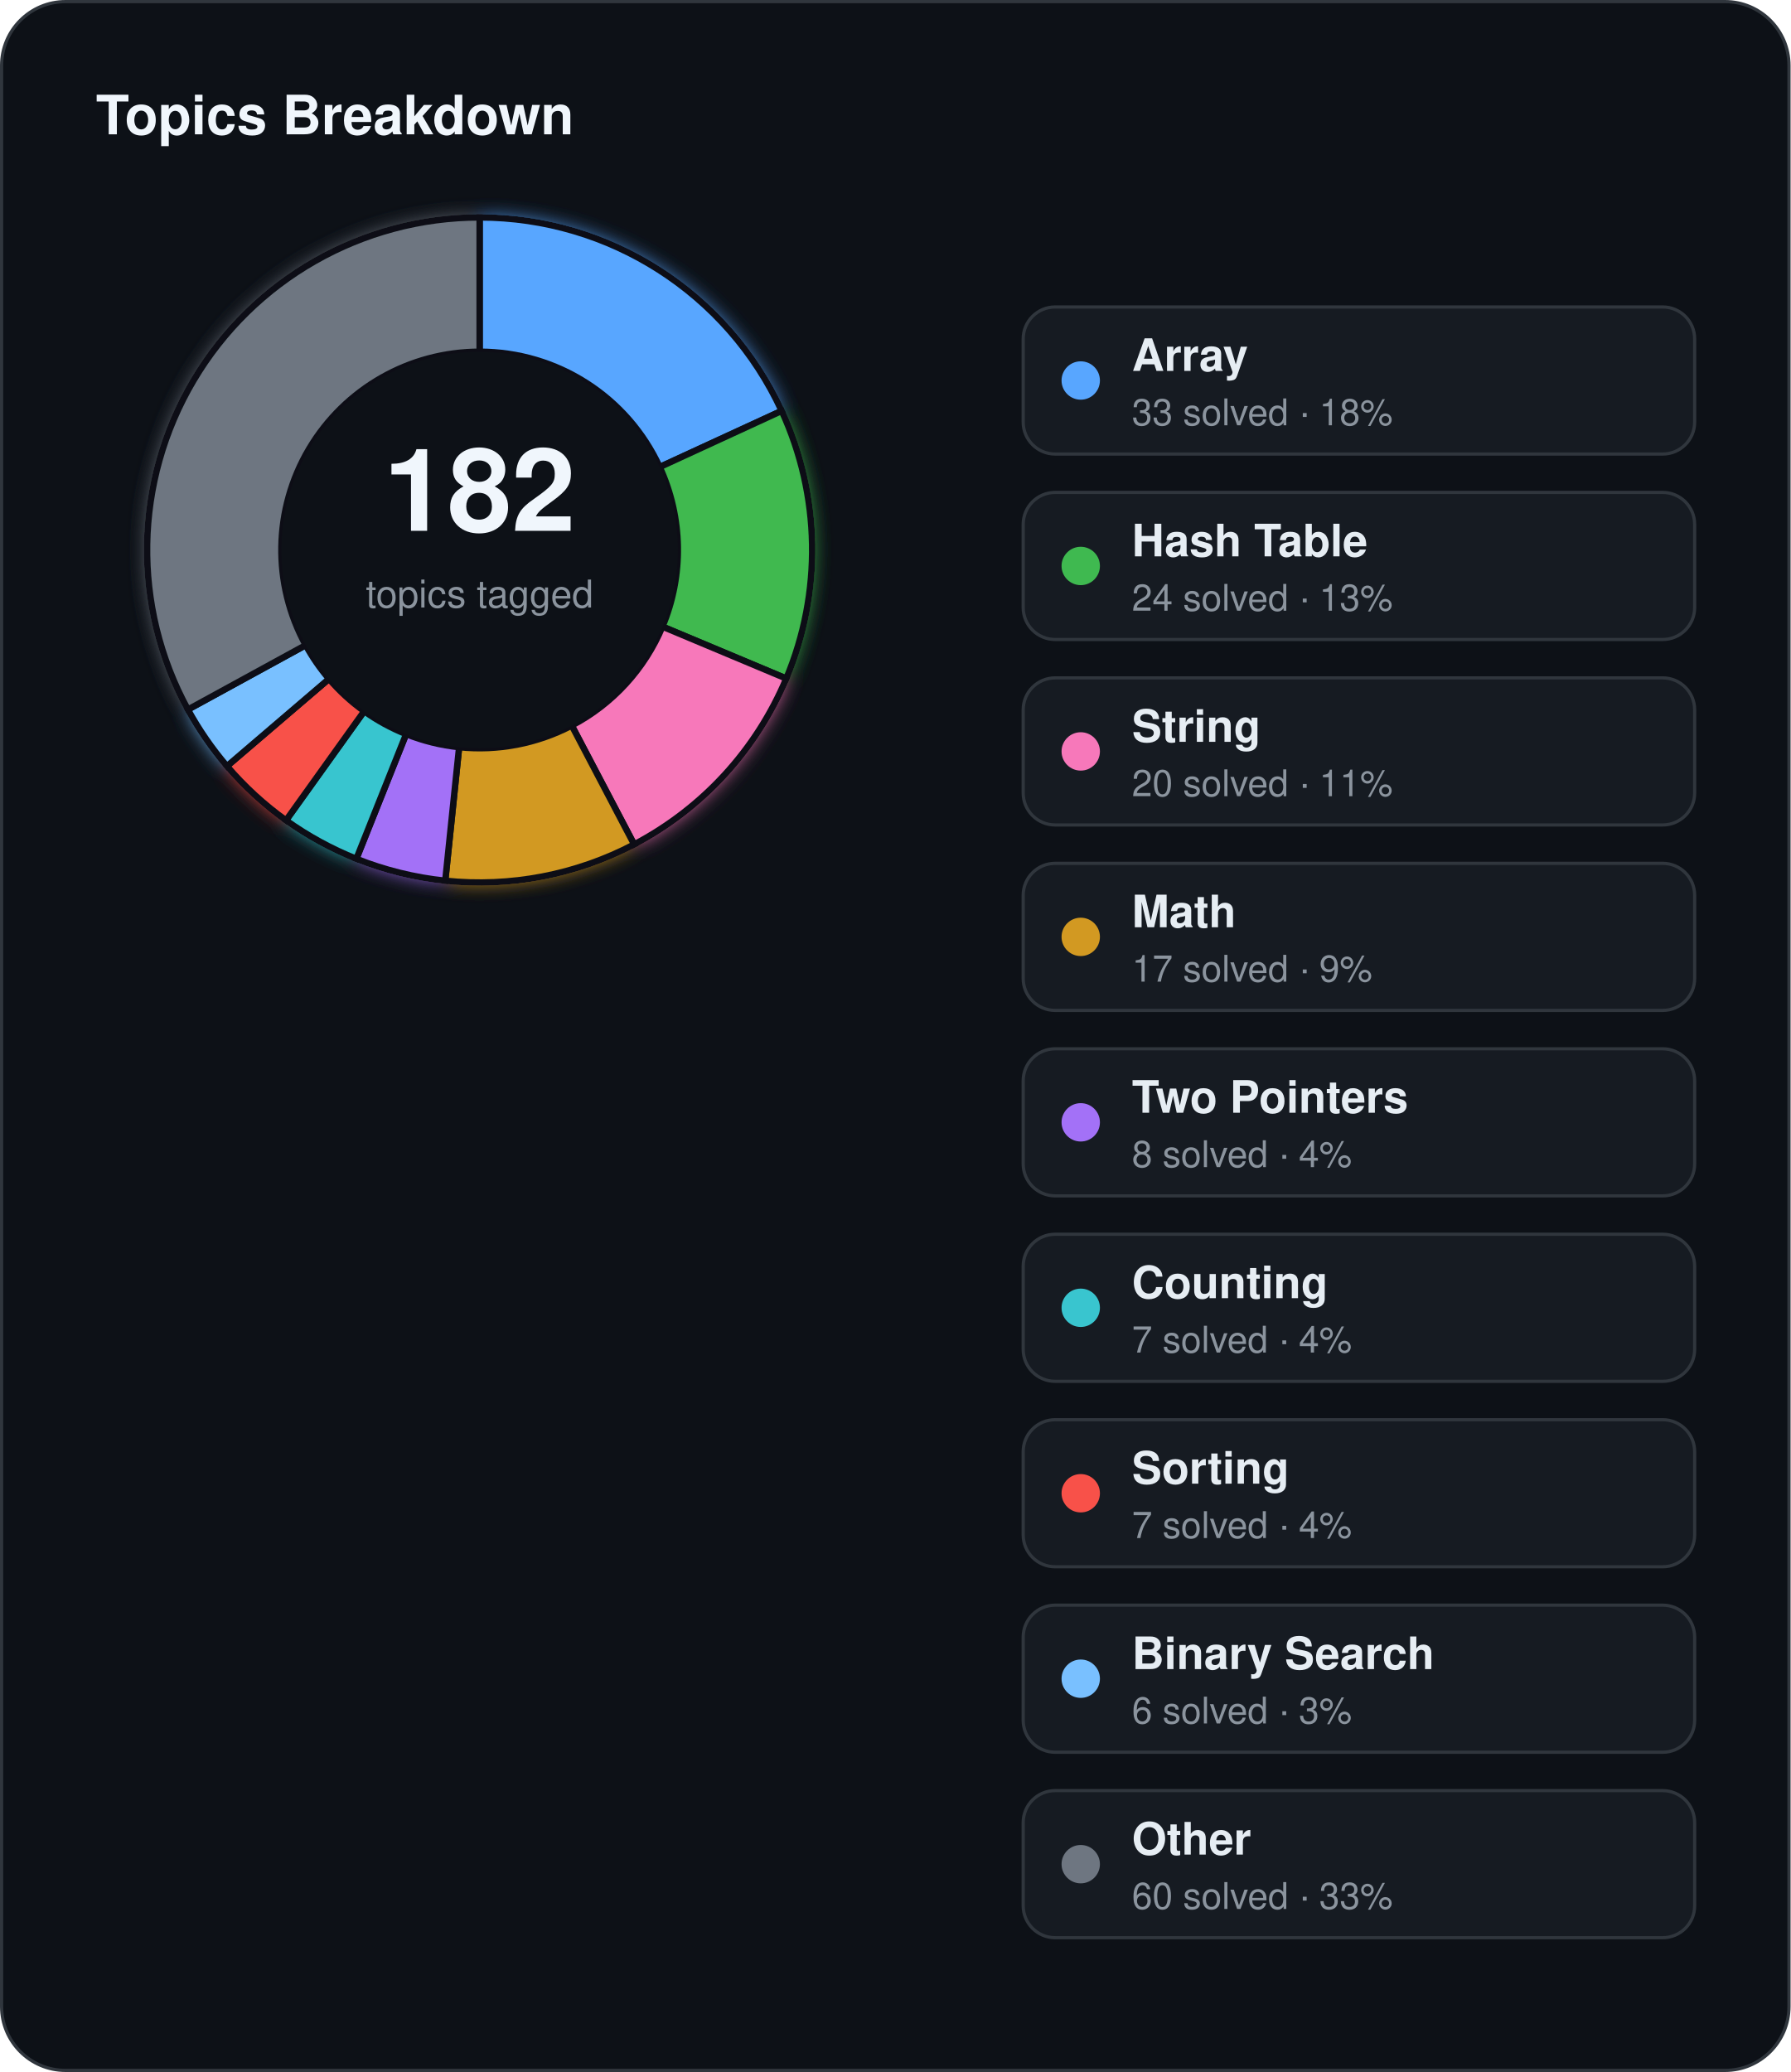
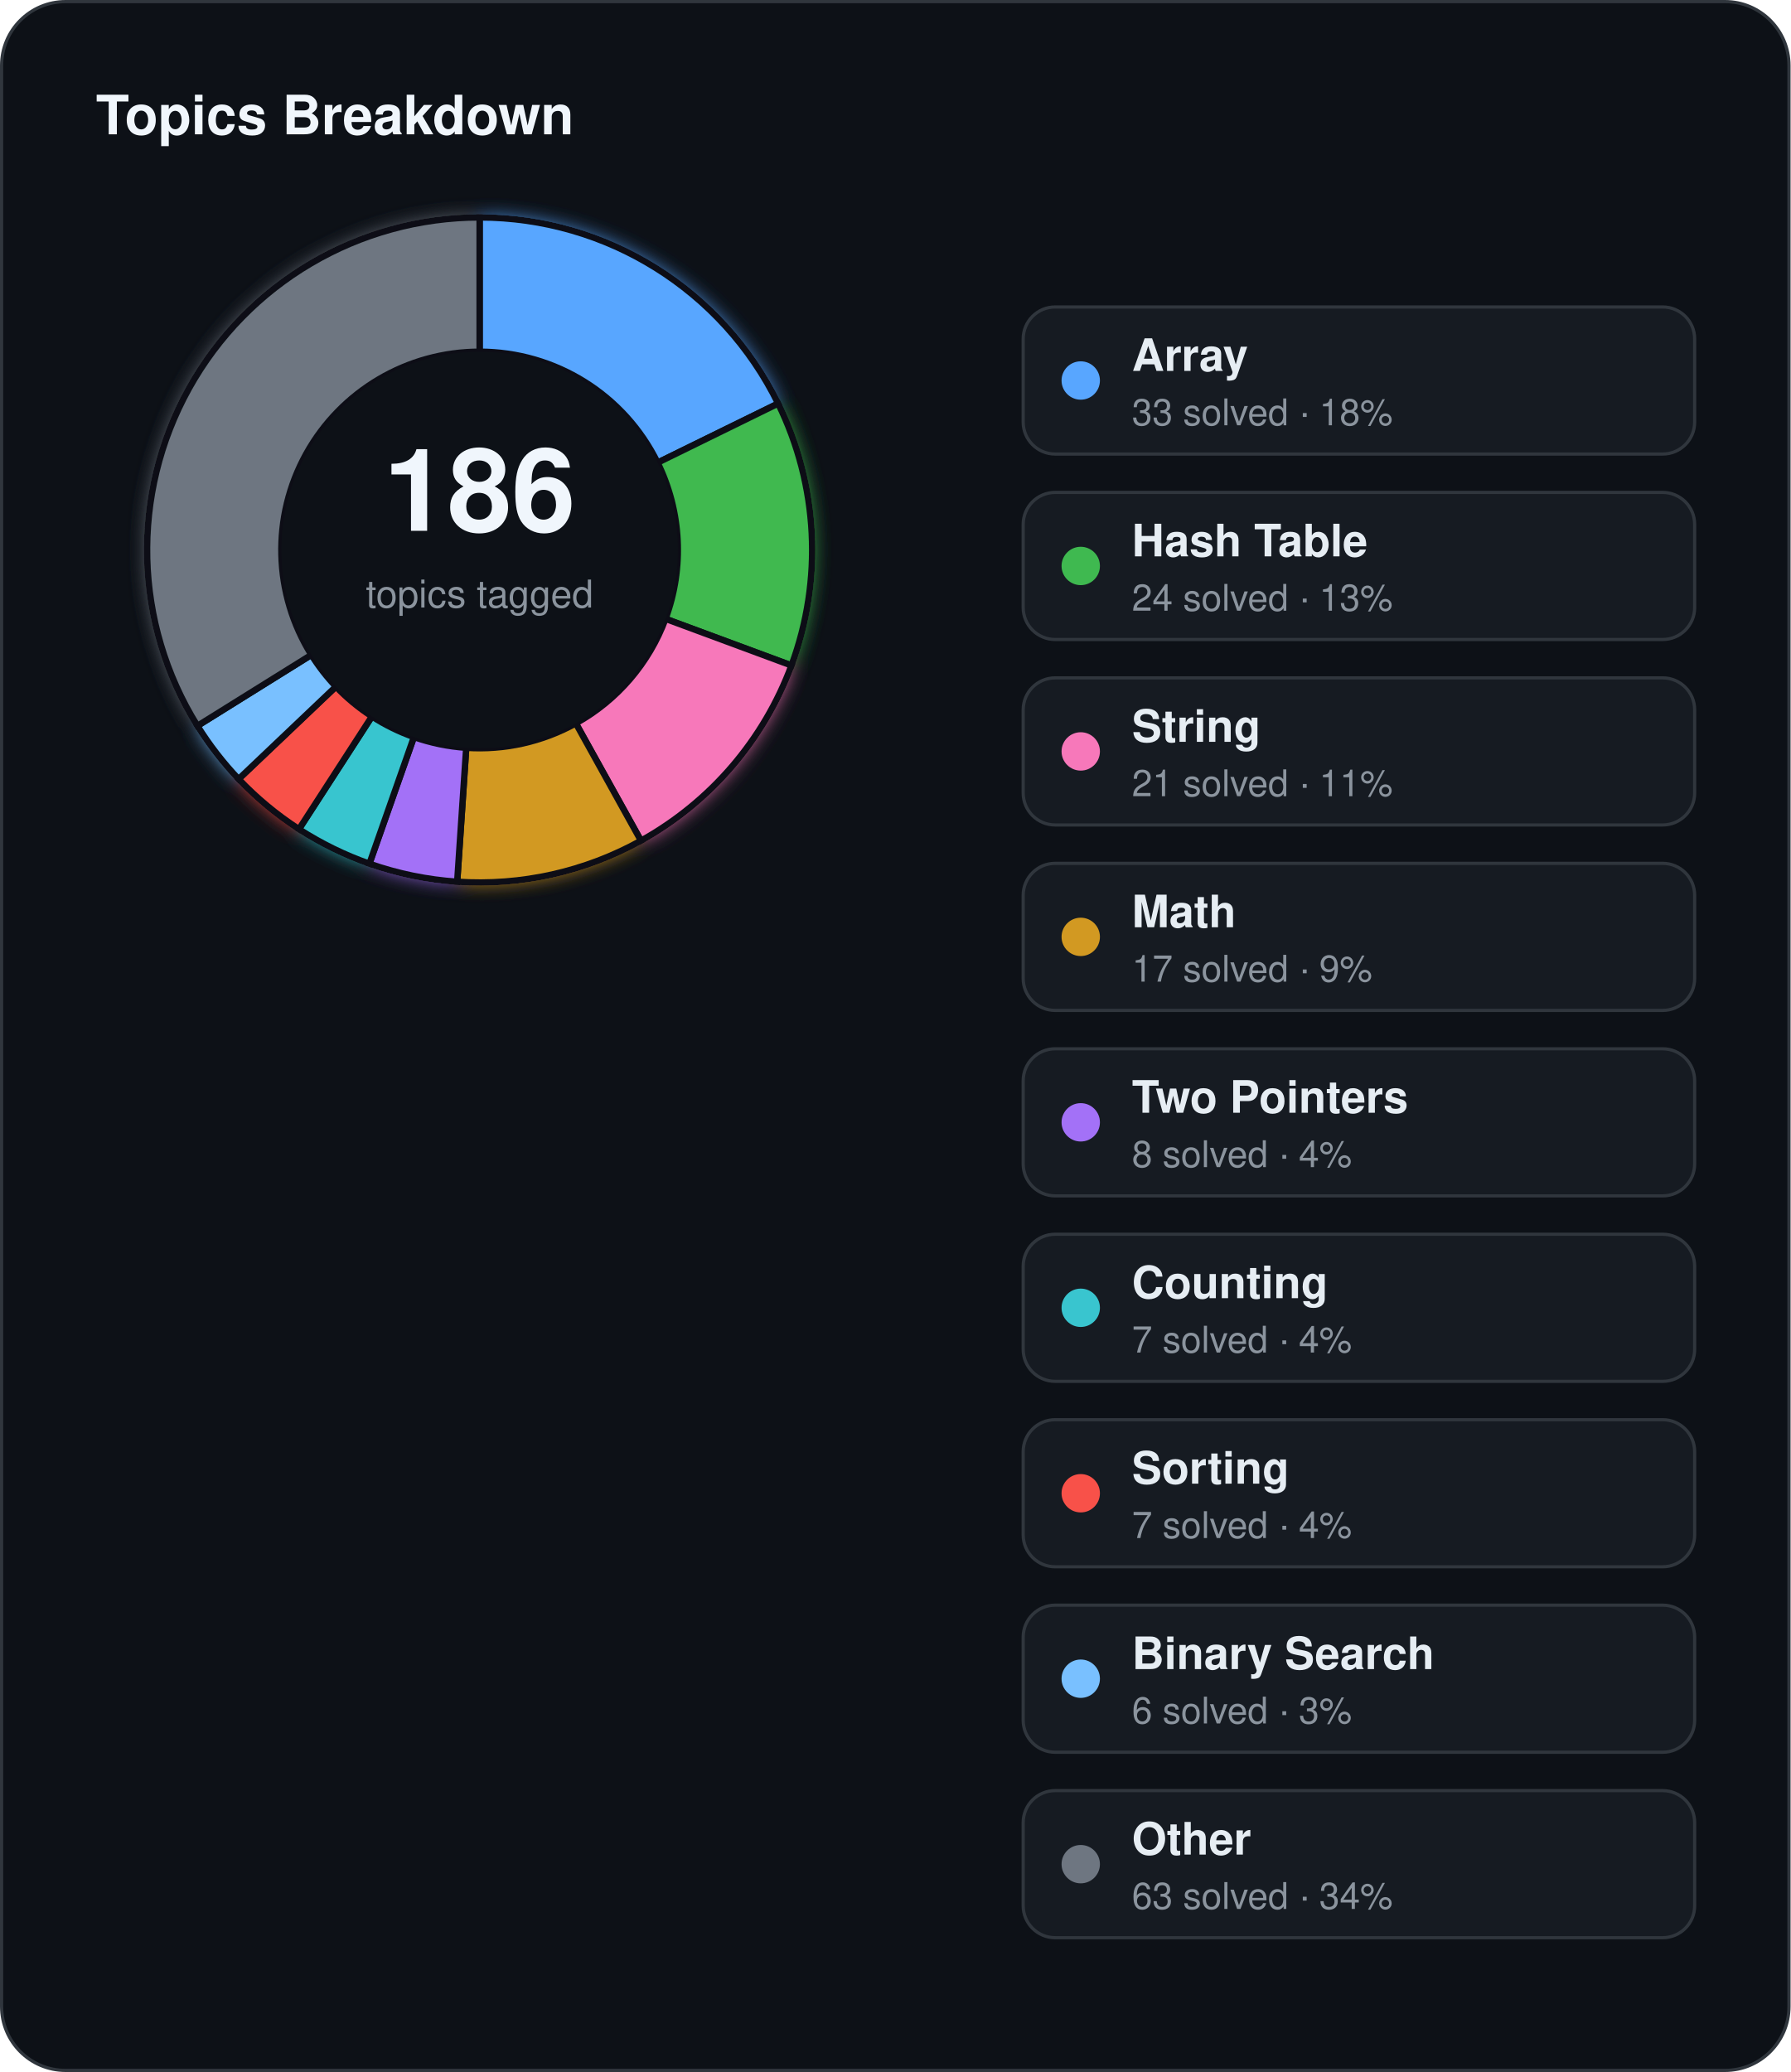
<svg xmlns="http://www.w3.org/2000/svg" width="560" height="648" viewBox="0 0 560 648">
  <defs>
    <filter id="topics-glow" x="-60%" y="-60%" width="220%" height="220%">
      <feGaussianBlur stdDeviation="3" result="blur" />
      <feMerge>
        <feMergeNode in="blur" />
        <feMergeNode in="SourceGraphic" />
      </feMerge>
    </filter>
  </defs>
  <rect x="0.5" y="0.5" width="559" height="647" rx="20" fill="#0d1117" stroke="#30363d" stroke-width="1" />
  <text x="30" y="42" fill="#f0f6fc" font-family="Segoe UI, Helvetica, Arial, sans-serif" font-size="17" font-weight="700">Topics Breakdown</text>
  <g filter="url(#topics-glow)">
-     <path d="M 150.00,68.00 A 104,104 0 0 1 244.47,128.50 L 206.32,146.07 A 62,62 0 0 0 150.00,110.00 Z" fill="#58a6ff" stroke="#0d1117" stroke-width="2" />
-     <path d="M 244.47,128.50 A 104,104 0 0 1 245.91,212.21 L 207.18,195.97 A 62,62 0 0 0 206.32,146.07 Z" fill="#3fb950" stroke="#0d1117" stroke-width="2" />
-     <path d="M 245.91,212.21 A 104,104 0 0 1 198.33,264.09 L 178.81,226.90 A 62,62 0 0 0 207.18,195.97 Z" fill="#f778ba" stroke="#0d1117" stroke-width="2" />
-     <path d="M 198.33,264.09 A 104,104 0 0 1 139.25,275.44 L 143.59,233.67 A 62,62 0 0 0 178.81,226.90 Z" fill="#d29922" stroke="#0d1117" stroke-width="2" />
-     <path d="M 139.25,275.44 A 104,104 0 0 1 111.45,268.59 L 127.02,229.58 A 62,62 0 0 0 143.59,233.67 Z" fill="#a371f7" stroke="#0d1117" stroke-width="2" />
-     <path d="M 111.45,268.59 A 104,104 0 0 1 89.45,256.56 L 113.90,222.41 A 62,62 0 0 0 127.02,229.58 Z" fill="#39c5cf" stroke="#0d1117" stroke-width="2" />
-     <path d="M 89.45,256.56 A 104,104 0 0 1 70.98,239.61 L 102.89,212.31 A 62,62 0 0 0 113.90,222.41 Z" fill="#f85149" stroke="#0d1117" stroke-width="2" />
-     <path d="M 70.98,239.61 A 104,104 0 0 1 58.76,221.91 L 95.61,201.76 A 62,62 0 0 0 102.89,212.31 Z" fill="#79c0ff" stroke="#0d1117" stroke-width="2" />
-     <path d="M 58.76,221.91 A 104,104 0 0 1 150.00,68.00 L 150.00,110.00 A 62,62 0 0 0 95.61,201.76 Z" fill="#6e7681" stroke="#0d1117" stroke-width="2" />
+     <path d="M 150.00,68.00 A 104,104 0 0 1 243.37,126.20 L 205.66,144.70 A 62,62 0 0 0 150.00,110.00 Z" fill="#58a6ff" stroke="#0d1117" stroke-width="2" />
+     <path d="M 243.37,126.20 A 104,104 0 0 1 247.53,208.12 L 208.14,193.53 A 62,62 0 0 0 205.66,144.70 Z" fill="#3fb950" stroke="#0d1117" stroke-width="2" />
+     <path d="M 247.53,208.12 A 104,104 0 0 1 200.47,262.93 L 180.09,226.21 A 62,62 0 0 0 208.14,193.53 Z" fill="#f778ba" stroke="#0d1117" stroke-width="2" />
+     <path d="M 200.47,262.93 A 104,104 0 0 1 142.98,275.76 L 145.81,233.86 A 62,62 0 0 0 180.09,226.21 Z" fill="#d29922" stroke="#0d1117" stroke-width="2" />
+     <path d="M 142.98,275.76 A 104,104 0 0 1 115.53,270.12 L 129.45,230.50 A 62,62 0 0 0 145.81,233.86 Z" fill="#a371f7" stroke="#0d1117" stroke-width="2" />
+     <path d="M 115.53,270.12 A 104,104 0 0 1 93.50,259.32 L 116.32,224.05 A 62,62 0 0 0 129.45,230.50 Z" fill="#39c5cf" stroke="#0d1117" stroke-width="2" />
+     <path d="M 93.50,259.32 A 104,104 0 0 1 74.62,243.65 L 105.06,214.72 A 62,62 0 0 0 116.32,224.05 Z" fill="#f85149" stroke="#0d1117" stroke-width="2" />
+     <path d="M 74.62,243.65 A 104,104 0 0 1 61.74,227.01 L 97.38,204.80 A 62,62 0 0 0 105.06,214.72 Z" fill="#79c0ff" stroke="#0d1117" stroke-width="2" />
+     <path d="M 61.74,227.01 A 104,104 0 0 1 150.00,68.00 L 150.00,110.00 A 62,62 0 0 0 97.38,204.80 Z" fill="#6e7681" stroke="#0d1117" stroke-width="2" />
  </g>
  <circle cx="150" cy="172" r="62" fill="#0d1117" />
-   <text x="150" y="166" text-anchor="middle" fill="#f0f6fc" font-family="Segoe UI, Helvetica, Arial, sans-serif" font-size="36" font-weight="700">182</text>
+   <text x="150" y="166" text-anchor="middle" fill="#f0f6fc" font-family="Segoe UI, Helvetica, Arial, sans-serif" font-size="36" font-weight="700">186</text>
  <text x="150" y="190" text-anchor="middle" fill="#8b949e" font-family="Segoe UI, Helvetica, Arial, sans-serif" font-size="12">topics tagged</text>
  <rect x="320" y="96" width="210" height="46" rx="10" fill="#161b22" stroke="#30363d" stroke-width="1" />
  <circle cx="338" cy="119" r="6" fill="#58a6ff" />
  <text x="354" y="116" fill="#e6edf3" font-family="Segoe UI, Helvetica, Arial, sans-serif" font-size="14" font-weight="600">Array</text>
  <text x="354" y="133" fill="#8b949e" font-family="Segoe UI, Helvetica, Arial, sans-serif" font-size="11.5">33 solved · 18%</text>
  <rect x="320" y="154" width="210" height="46" rx="10" fill="#161b22" stroke="#30363d" stroke-width="1" />
  <circle cx="338" cy="177" r="6" fill="#3fb950" />
  <text x="354" y="174" fill="#e6edf3" font-family="Segoe UI, Helvetica, Arial, sans-serif" font-size="14" font-weight="600">Hash Table</text>
  <text x="354" y="191" fill="#8b949e" font-family="Segoe UI, Helvetica, Arial, sans-serif" font-size="11.5">24 solved · 13%</text>
  <rect x="320" y="212" width="210" height="46" rx="10" fill="#161b22" stroke="#30363d" stroke-width="1" />
  <circle cx="338" cy="235" r="6" fill="#f778ba" />
  <text x="354" y="232" fill="#e6edf3" font-family="Segoe UI, Helvetica, Arial, sans-serif" font-size="14" font-weight="600">String</text>
-   <text x="354" y="249" fill="#8b949e" font-family="Segoe UI, Helvetica, Arial, sans-serif" font-size="11.5">20 solved · 11%</text>
+   <text x="354" y="249" fill="#8b949e" font-family="Segoe UI, Helvetica, Arial, sans-serif" font-size="11.5">21 solved · 11%</text>
  <rect x="320" y="270" width="210" height="46" rx="10" fill="#161b22" stroke="#30363d" stroke-width="1" />
  <circle cx="338" cy="293" r="6" fill="#d29922" />
  <text x="354" y="290" fill="#e6edf3" font-family="Segoe UI, Helvetica, Arial, sans-serif" font-size="14" font-weight="600">Math</text>
  <text x="354" y="307" fill="#8b949e" font-family="Segoe UI, Helvetica, Arial, sans-serif" font-size="11.5">17 solved · 9%</text>
  <rect x="320" y="328" width="210" height="46" rx="10" fill="#161b22" stroke="#30363d" stroke-width="1" />
  <circle cx="338" cy="351" r="6" fill="#a371f7" />
  <text x="354" y="348" fill="#e6edf3" font-family="Segoe UI, Helvetica, Arial, sans-serif" font-size="14" font-weight="600">Two Pointers</text>
  <text x="354" y="365" fill="#8b949e" font-family="Segoe UI, Helvetica, Arial, sans-serif" font-size="11.5">8 solved · 4%</text>
  <rect x="320" y="386" width="210" height="46" rx="10" fill="#161b22" stroke="#30363d" stroke-width="1" />
  <circle cx="338" cy="409" r="6" fill="#39c5cf" />
  <text x="354" y="406" fill="#e6edf3" font-family="Segoe UI, Helvetica, Arial, sans-serif" font-size="14" font-weight="600">Counting</text>
  <text x="354" y="423" fill="#8b949e" font-family="Segoe UI, Helvetica, Arial, sans-serif" font-size="11.5">7 solved · 4%</text>
  <rect x="320" y="444" width="210" height="46" rx="10" fill="#161b22" stroke="#30363d" stroke-width="1" />
  <circle cx="338" cy="467" r="6" fill="#f85149" />
  <text x="354" y="464" fill="#e6edf3" font-family="Segoe UI, Helvetica, Arial, sans-serif" font-size="14" font-weight="600">Sorting</text>
  <text x="354" y="481" fill="#8b949e" font-family="Segoe UI, Helvetica, Arial, sans-serif" font-size="11.5">7 solved · 4%</text>
  <rect x="320" y="502" width="210" height="46" rx="10" fill="#161b22" stroke="#30363d" stroke-width="1" />
  <circle cx="338" cy="525" r="6" fill="#79c0ff" />
  <text x="354" y="522" fill="#e6edf3" font-family="Segoe UI, Helvetica, Arial, sans-serif" font-size="14" font-weight="600">Binary Search</text>
  <text x="354" y="539" fill="#8b949e" font-family="Segoe UI, Helvetica, Arial, sans-serif" font-size="11.5">6 solved · 3%</text>
  <rect x="320" y="560" width="210" height="46" rx="10" fill="#161b22" stroke="#30363d" stroke-width="1" />
  <circle cx="338" cy="583" r="6" fill="#6e7681" />
  <text x="354" y="580" fill="#e6edf3" font-family="Segoe UI, Helvetica, Arial, sans-serif" font-size="14" font-weight="600">Other</text>
-   <text x="354" y="597" fill="#8b949e" font-family="Segoe UI, Helvetica, Arial, sans-serif" font-size="11.5">60 solved · 33%</text>
+   <text x="354" y="597" fill="#8b949e" font-family="Segoe UI, Helvetica, Arial, sans-serif" font-size="11.5">63 solved · 34%</text>
</svg>
